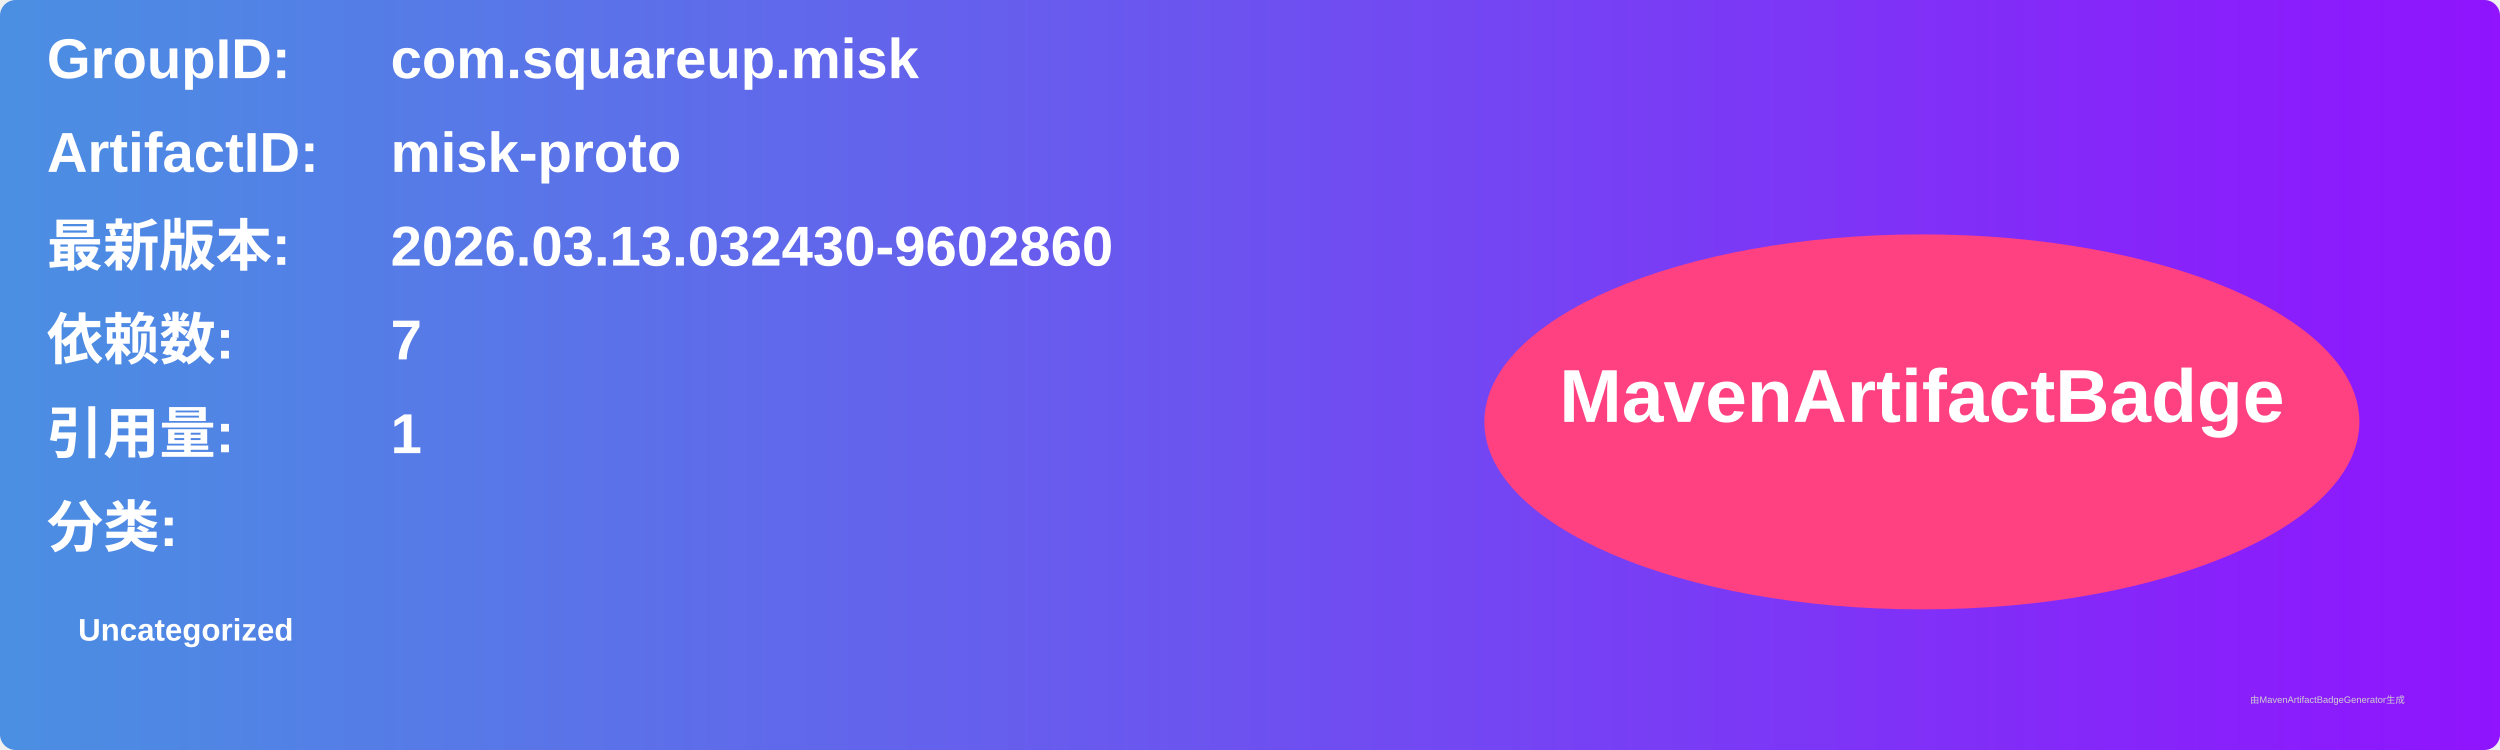
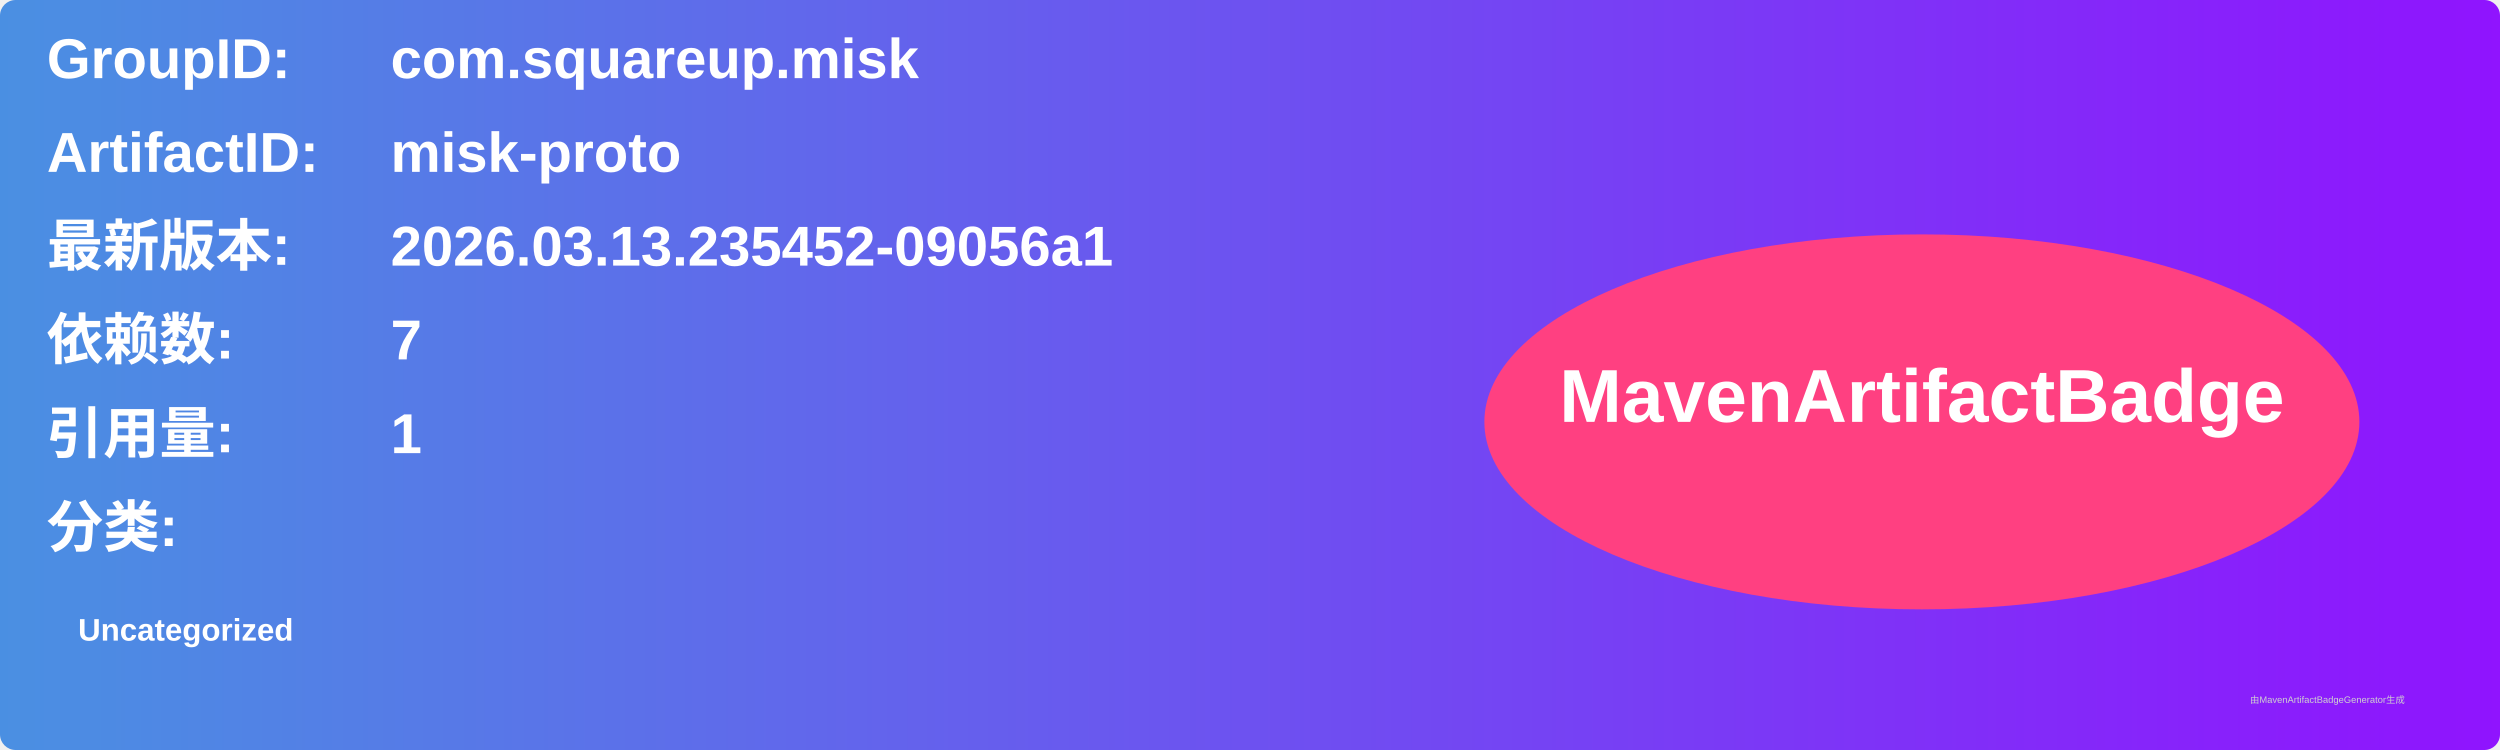
<svg xmlns="http://www.w3.org/2000/svg" width="800" height="240" viewBox="0 0 800 240">
  <linearGradient id="grad" x1="0%" y1="0%" x2="100%" y2="0%">
    <stop offset="0%" stop-color="#4a90e2" />
    <stop offset="100%" stop-color="#9013fe" />
  </linearGradient>
  <rect width="100%" height="100%" rx="5" ry="5" fill="url(#grad)" />
  <g transform="translate(15, 15)">
    <text x="0" y="10" font-family="Arial" font-size="18" fill="white" font-weight="bold" width="260">GroupID:</text>
    <text x="110" y="10" font-family="Arial" font-size="18" fill="white" font-weight="bold" width="460">com.squareup.misk</text>
    <text x="0" y="40" font-family="Arial" font-size="18" fill="white" font-weight="bold" width="260">ArtifactID:</text>
    <text x="110" y="40" font-family="Arial" font-size="18" fill="white" font-weight="bold" width="460">misk-proto</text>
    <text x="0" y="70" font-family="Arial" font-size="18" fill="white" font-weight="bold">最新版本:</text>
    <text x="110" y="70" font-family="Arial" font-size="18" fill="white" font-weight="bold">
-       <tspan font-weight="bold">2026.03.13.032430-9602860</tspan>
+       <tspan font-weight="bold">2026.03.13.235452-09056a1</tspan>
    </text>
    <text x="0" y="100" font-family="Arial" font-size="18" fill="white" font-weight="bold">依赖数: </text>
    <text x="110" y="100" font-family="Arial" font-size="18" fill="white">
      <tspan font-weight="bold">7</tspan>
    </text>
    <text x="0" y="130" font-family="Arial" font-size="18" fill="white" font-weight="bold">引用量: </text>
    <text x="110" y="130" font-family="Arial" font-size="18" fill="white">
      <tspan font-weight="bold">1</tspan>
    </text>
    <text x="0" y="160" font-family="Arial" font-size="18" fill="white" font-weight="bold">分类:</text>
    <text x="10" y="190" font-family="Arial" font-size="10" fill="white">
      <tspan font-weight="bold">Uncategorized</tspan>
    </text>
    <ellipse cx="600" cy="120" rx="140" ry="60" fill="#ff4081" />
    <text x="600" y="120" text-anchor="middle" font-family="Arial" font-size="24" fill="white" font-weight="bold">MavenArtifactBadge</text>
  </g>
  <text x="720" y="225" font-family="Arial" font-size="3" fill="#d0d0d0">由MavenArtifactBadgeGenerator生成</text>
</svg>
